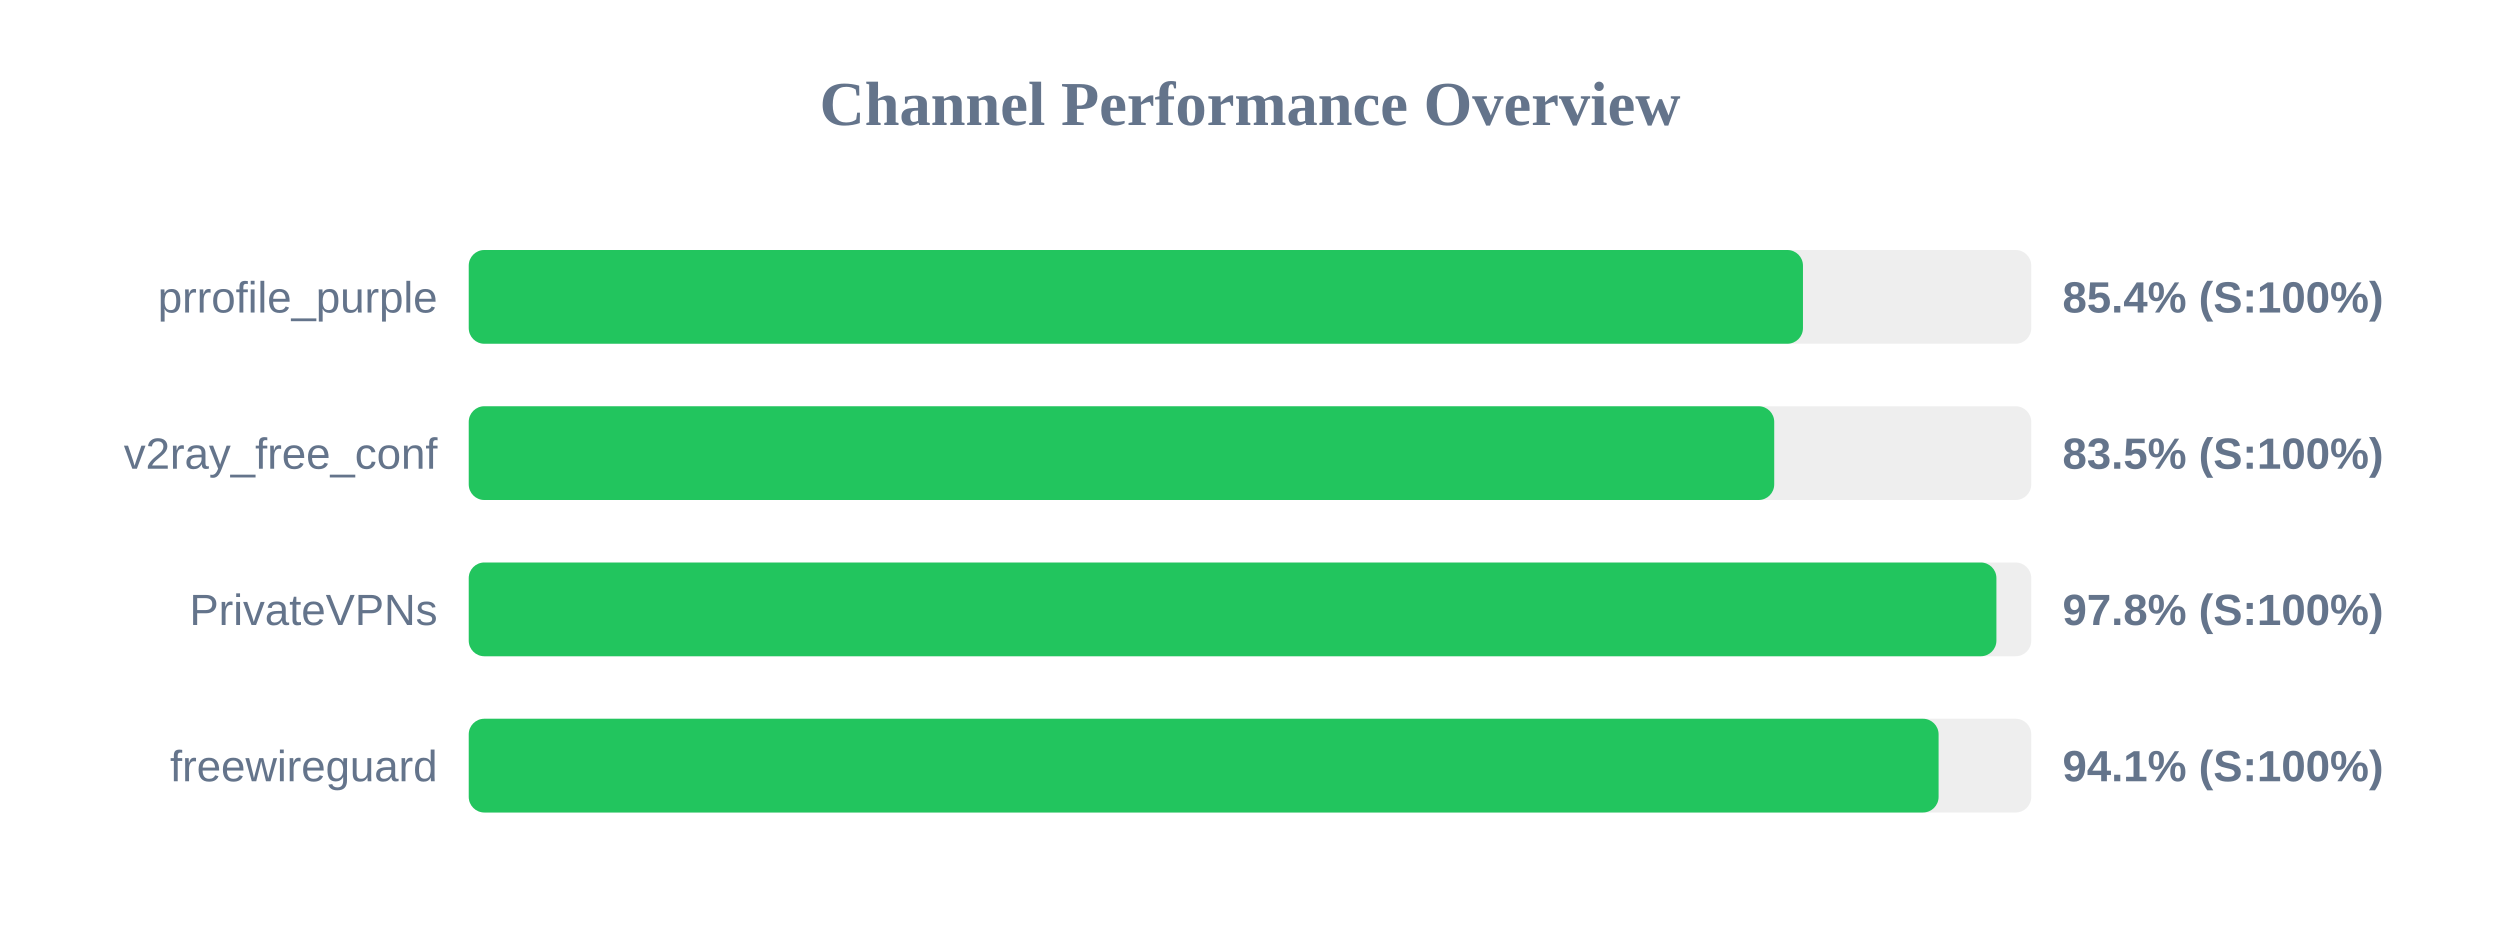
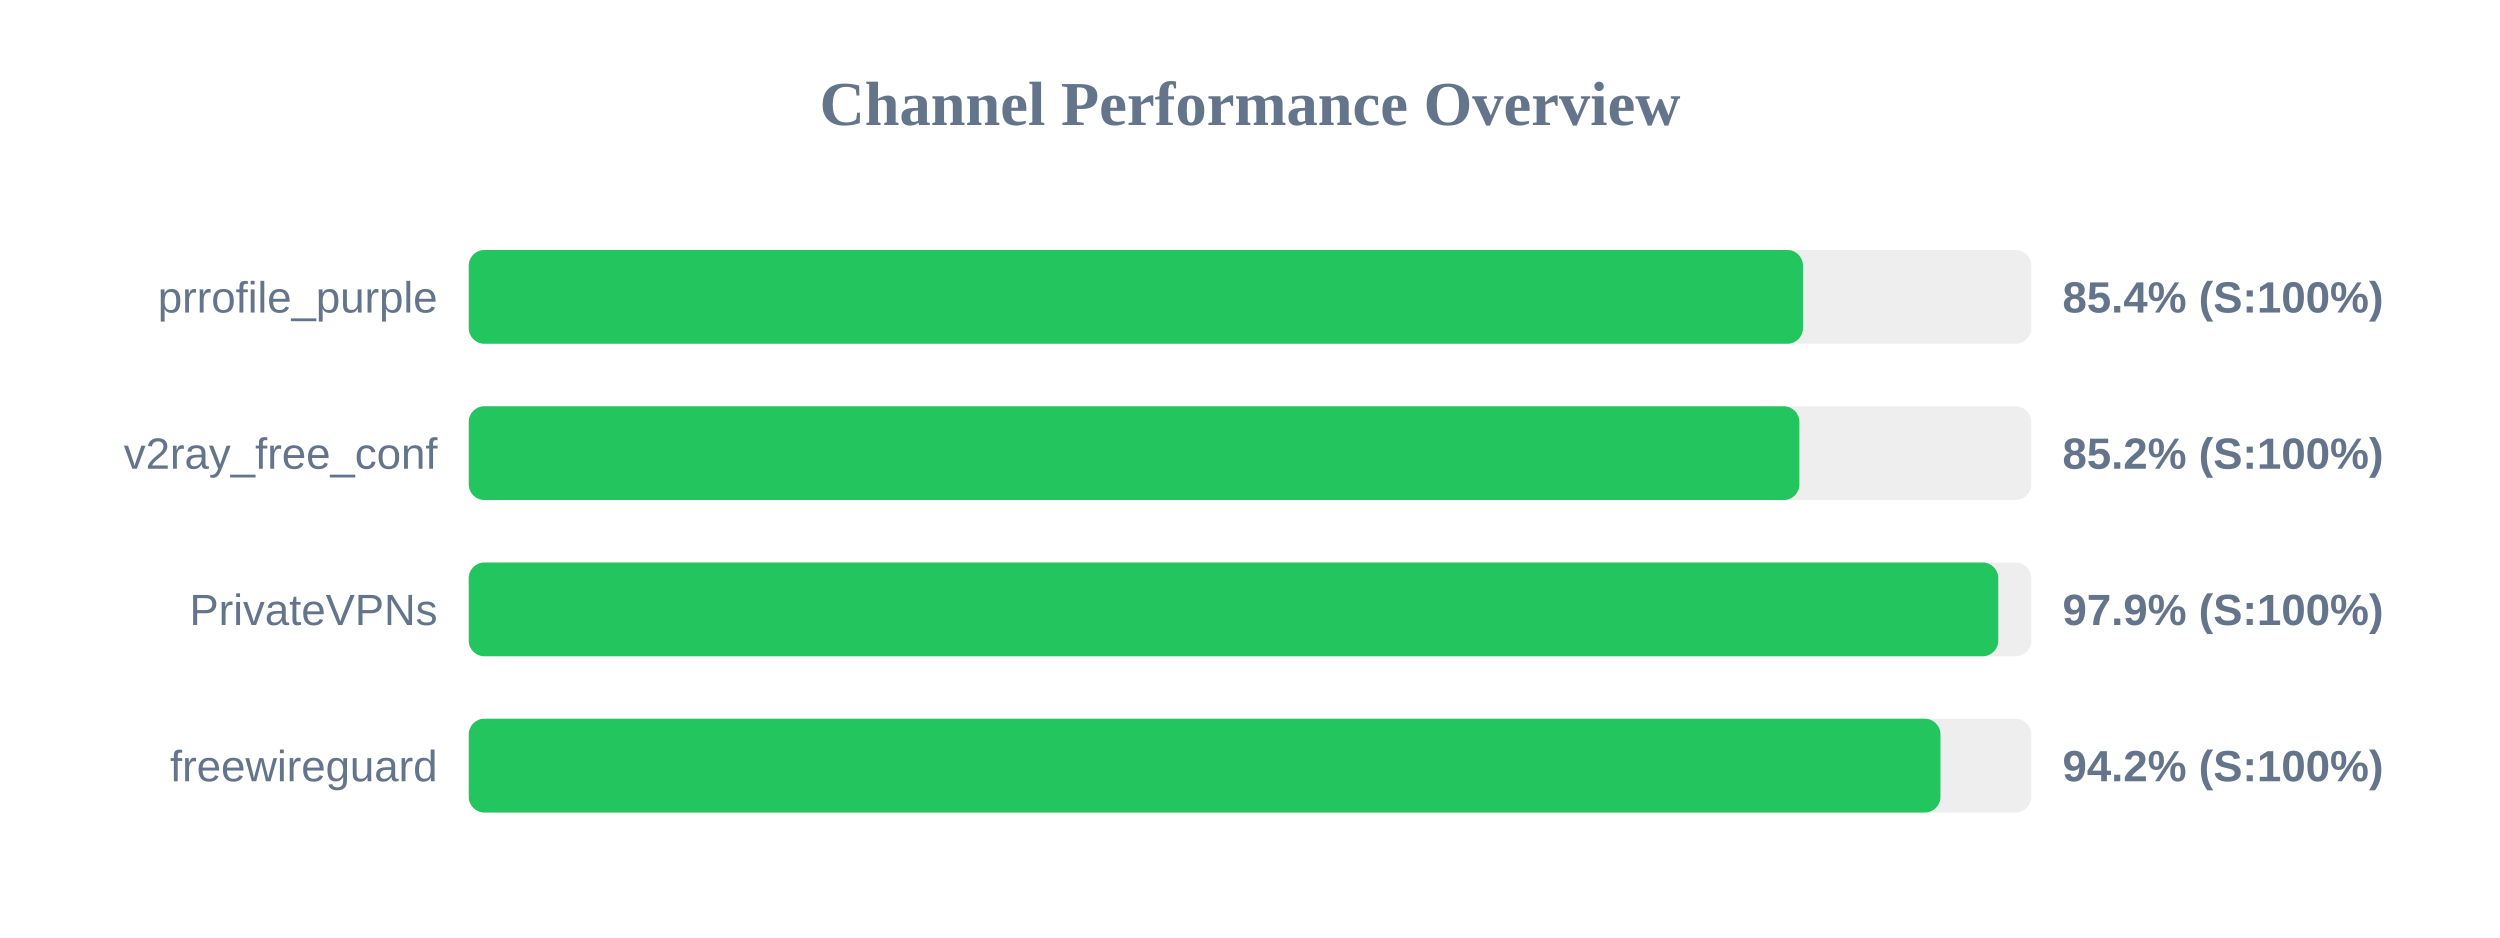
<svg xmlns="http://www.w3.org/2000/svg" width="800" height="300" version="1.1">
  <style>
        .row { font: 14px Arial; fill: #64748b; }
        .score { font: bold 14px Arial; fill: #64748b; }
    </style>
  <text x="400" y="40" text-anchor="middle" font-size="20px" font-weight="bold" fill="#64748b">Channel Performance Overview</text>
  <rect x="150" y="80" width="500" height="30" fill="#eee" rx="5" />
  <rect x="150" y="80" width="426.95" height="30" fill="#22c55e" rx="5" />
  <text x="140" y="100" text-anchor="end" class="row">prrofile_purple</text>
  <text x="660" y="100" text-anchor="start" class="score">85.4% (S:100%)</text>
  <rect x="150" y="130" width="500" height="30" fill="#eee" rx="5" />
-   <rect x="150" y="130" width="417.75" height="30" fill="#22c55e" rx="5" />
+   <rect x="150" y="130" width="425.8" height="30" fill="#22c55e" rx="5" />
  <text x="140" y="150" text-anchor="end" class="row">v2ray_free_conf</text>
-   <text x="660" y="150" text-anchor="start" class="score">83.5% (S:100%)</text>
+   <text x="660" y="150" text-anchor="start" class="score">85.2% (S:100%)</text>
  <rect x="150" y="180" width="500" height="30" fill="#eee" rx="5" />
-   <rect x="150" y="180" width="488.85" height="30" fill="#22c55e" rx="5" />
+   <rect x="150" y="180" width="489.45" height="30" fill="#22c55e" rx="5" />
  <text x="140" y="200" text-anchor="end" class="row">PrivateVPNs</text>
-   <text x="660" y="200" text-anchor="start" class="score">97.8% (S:100%)</text>
+   <text x="660" y="200" text-anchor="start" class="score">97.9% (S:100%)</text>
  <rect x="150" y="230" width="500" height="30" fill="#eee" rx="5" />
-   <rect x="150" y="230" width="470.35" height="30" fill="#22c55e" rx="5" />
+   <rect x="150" y="230" width="470.95" height="30" fill="#22c55e" rx="5" />
  <text x="140" y="250" text-anchor="end" class="row">freewireguard</text>
-   <text x="660" y="250" text-anchor="start" class="score">94.1% (S:100%)</text>
+   <text x="660" y="250" text-anchor="start" class="score">94.2% (S:100%)</text>
</svg>
